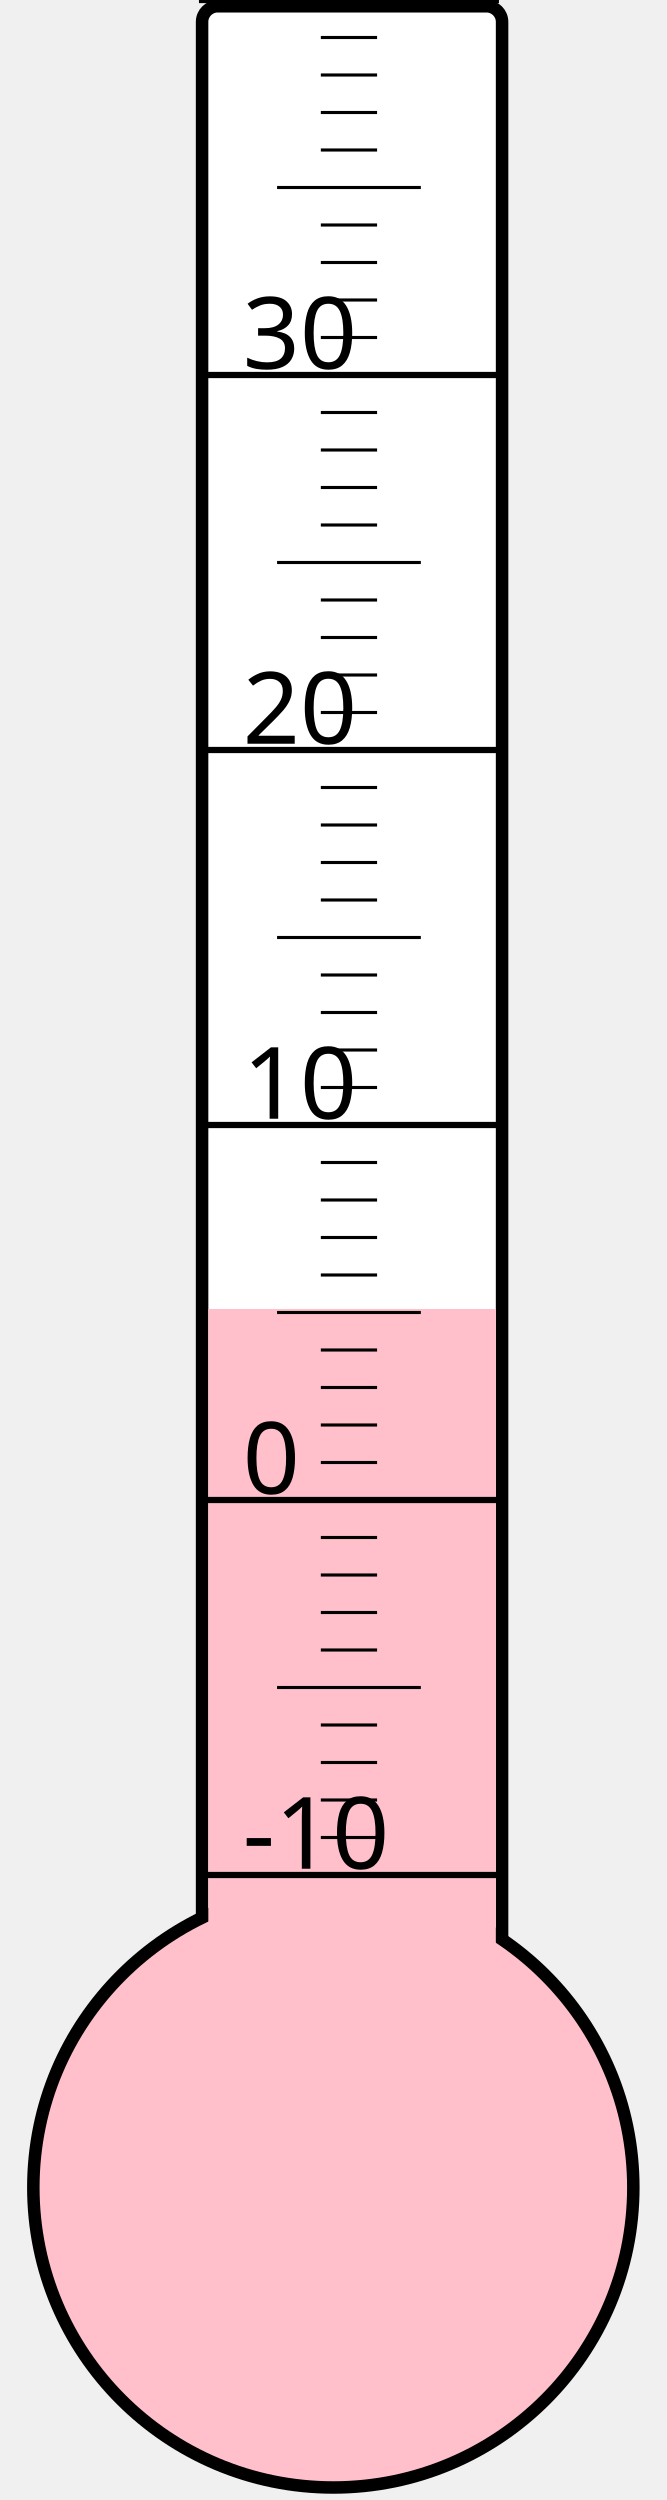
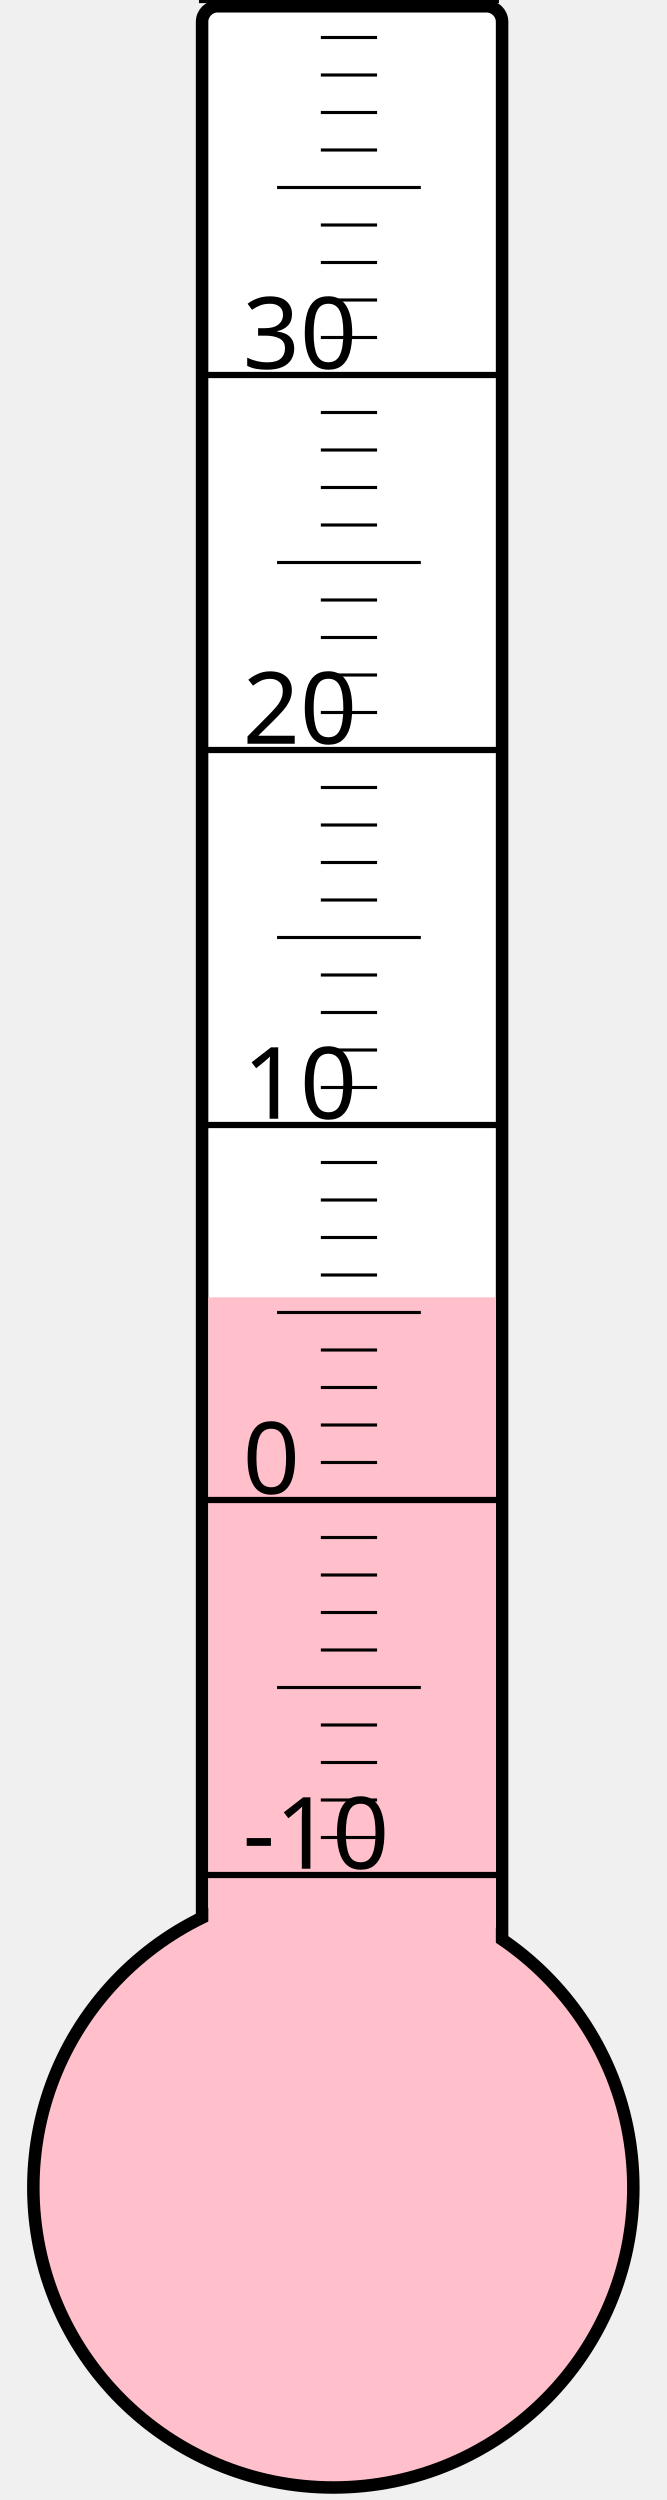
<svg xmlns="http://www.w3.org/2000/svg" width="40px" height="150px" viewBox="0 0 200 800">
  <rect width="200" height="800" x="0" y="0" style="fill: #ffffeb; fill-opacity: 0;" />
  <rect width="96" height="680" x="58" y="2" rx="5" ry="5" style="fill: white; fill-opacity: 1; stroke: black; stroke-width: 4;" />
  <circle cx="100" cy="700" r="96" style="fill: pink; stroke: black; stroke-width: 4;" />
-   <rect width="92" height="281.125" x="60" y="418.875" style="fill: pink; fill-opacity: 1; stroke-width: 0;" />
+   <rect width="92" height="284.875" x="60" y="415.125" style="fill: pink; fill-opacity: 1; stroke-width: 0;" />
  <text x="71" y="598" style="font-family: sans-serif; font-size: 24pt;">-10</text>
  <text x="71" y="478" style="font-family: sans-serif; font-size: 24pt;">0</text>
  <text x="71" y="358" style="font-family: sans-serif; font-size: 24pt;">10</text>
  <text x="71" y="238" style="font-family: sans-serif; font-size: 24pt;">20</text>
  <text x="71" y="118" style="font-family: sans-serif; font-size: 24pt;">30</text>
  <g style="stroke: black;">
    <line x1="57" y1="600" x2="153" y2="600" style="stroke-width: 2;" />
    <line x1="96" y1="588" x2="114" y2="588" style="stroke-width: 1;" />
    <line x1="96" y1="576" x2="114" y2="576" style="stroke-width: 1;" />
    <line x1="96" y1="564" x2="114" y2="564" style="stroke-width: 1;" />
    <line x1="96" y1="552" x2="114" y2="552" style="stroke-width: 1;" />
    <line x1="82" y1="540" x2="128" y2="540" style="stroke-width: 1;" />
    <line x1="96" y1="528" x2="114" y2="528" style="stroke-width: 1;" />
    <line x1="96" y1="516" x2="114" y2="516" style="stroke-width: 1;" />
    <line x1="96" y1="504" x2="114" y2="504" style="stroke-width: 1;" />
    <line x1="96" y1="492" x2="114" y2="492" style="stroke-width: 1;" />
    <line x1="57" y1="480" x2="153" y2="480" style="stroke-width: 2;" />
    <line x1="96" y1="468" x2="114" y2="468" style="stroke-width: 1;" />
    <line x1="96" y1="456" x2="114" y2="456" style="stroke-width: 1;" />
    <line x1="96" y1="444" x2="114" y2="444" style="stroke-width: 1;" />
    <line x1="96" y1="432" x2="114" y2="432" style="stroke-width: 1;" />
    <line x1="82" y1="420" x2="128" y2="420" style="stroke-width: 1;" />
    <line x1="96" y1="408" x2="114" y2="408" style="stroke-width: 1;" />
    <line x1="96" y1="396" x2="114" y2="396" style="stroke-width: 1;" />
    <line x1="96" y1="384" x2="114" y2="384" style="stroke-width: 1;" />
    <line x1="96" y1="372" x2="114" y2="372" style="stroke-width: 1;" />
    <line x1="57" y1="360" x2="153" y2="360" style="stroke-width: 2;" />
    <line x1="96" y1="348" x2="114" y2="348" style="stroke-width: 1;" />
    <line x1="96" y1="336" x2="114" y2="336" style="stroke-width: 1;" />
    <line x1="96" y1="324" x2="114" y2="324" style="stroke-width: 1;" />
    <line x1="96" y1="312" x2="114" y2="312" style="stroke-width: 1;" />
    <line x1="82" y1="300" x2="128" y2="300" style="stroke-width: 1;" />
    <line x1="96" y1="288" x2="114" y2="288" style="stroke-width: 1;" />
    <line x1="96" y1="276" x2="114" y2="276" style="stroke-width: 1;" />
    <line x1="96" y1="264" x2="114" y2="264" style="stroke-width: 1;" />
    <line x1="96" y1="252" x2="114" y2="252" style="stroke-width: 1;" />
    <line x1="57" y1="240" x2="153" y2="240" style="stroke-width: 2;" />
    <line x1="96" y1="228" x2="114" y2="228" style="stroke-width: 1;" />
    <line x1="96" y1="216" x2="114" y2="216" style="stroke-width: 1;" />
    <line x1="96" y1="204" x2="114" y2="204" style="stroke-width: 1;" />
    <line x1="96" y1="192" x2="114" y2="192" style="stroke-width: 1;" />
    <line x1="82" y1="180" x2="128" y2="180" style="stroke-width: 1;" />
    <line x1="96" y1="168" x2="114" y2="168" style="stroke-width: 1;" />
    <line x1="96" y1="156" x2="114" y2="156" style="stroke-width: 1;" />
    <line x1="96" y1="144" x2="114" y2="144" style="stroke-width: 1;" />
    <line x1="96" y1="132" x2="114" y2="132" style="stroke-width: 1;" />
    <line x1="57" y1="120" x2="153" y2="120" style="stroke-width: 2;" />
    <line x1="96" y1="108" x2="114" y2="108" style="stroke-width: 1;" />
    <line x1="96" y1="96" x2="114" y2="96" style="stroke-width: 1;" />
    <line x1="96" y1="84" x2="114" y2="84" style="stroke-width: 1;" />
    <line x1="96" y1="72" x2="114" y2="72" style="stroke-width: 1;" />
    <line x1="82" y1="60" x2="128" y2="60" style="stroke-width: 1;" />
    <line x1="96" y1="48" x2="114" y2="48" style="stroke-width: 1;" />
    <line x1="96" y1="36" x2="114" y2="36" style="stroke-width: 1;" />
    <line x1="96" y1="24" x2="114" y2="24" style="stroke-width: 1;" />
    <line x1="96" y1="12" x2="114" y2="12" style="stroke-width: 1;" />
    <line x1="57" y1="0" x2="153" y2="0" style="stroke-width: 2;" />
  </g>
</svg>
